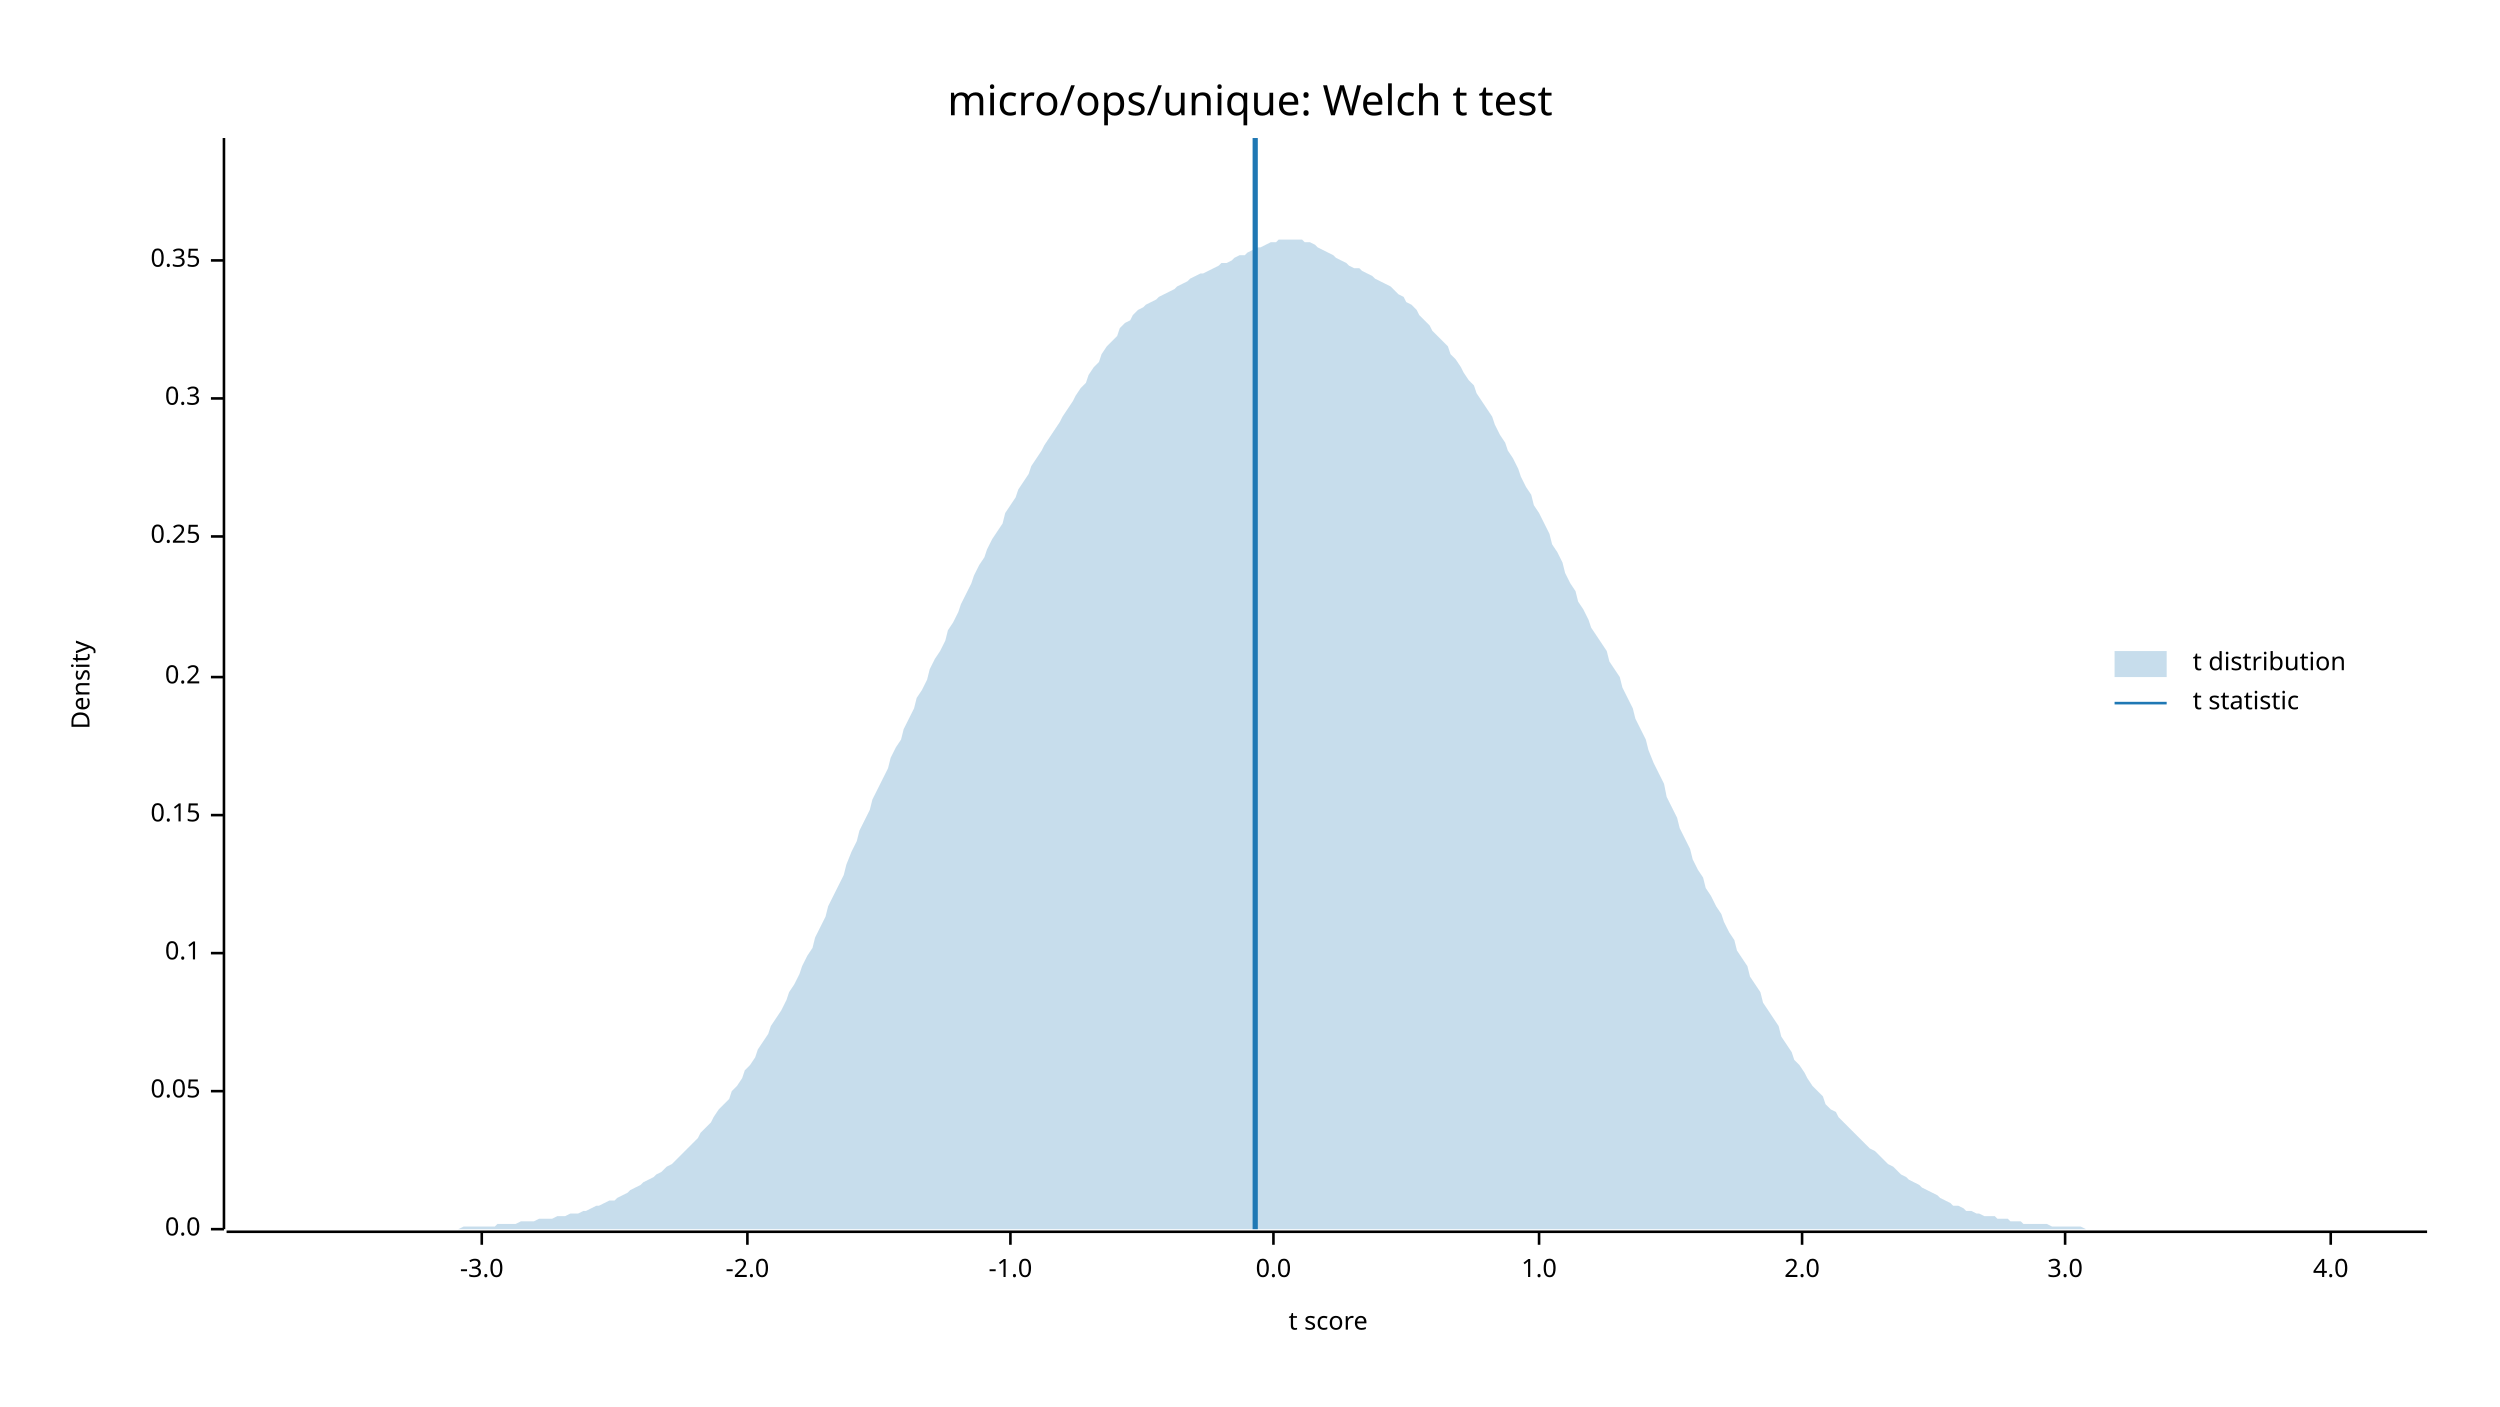
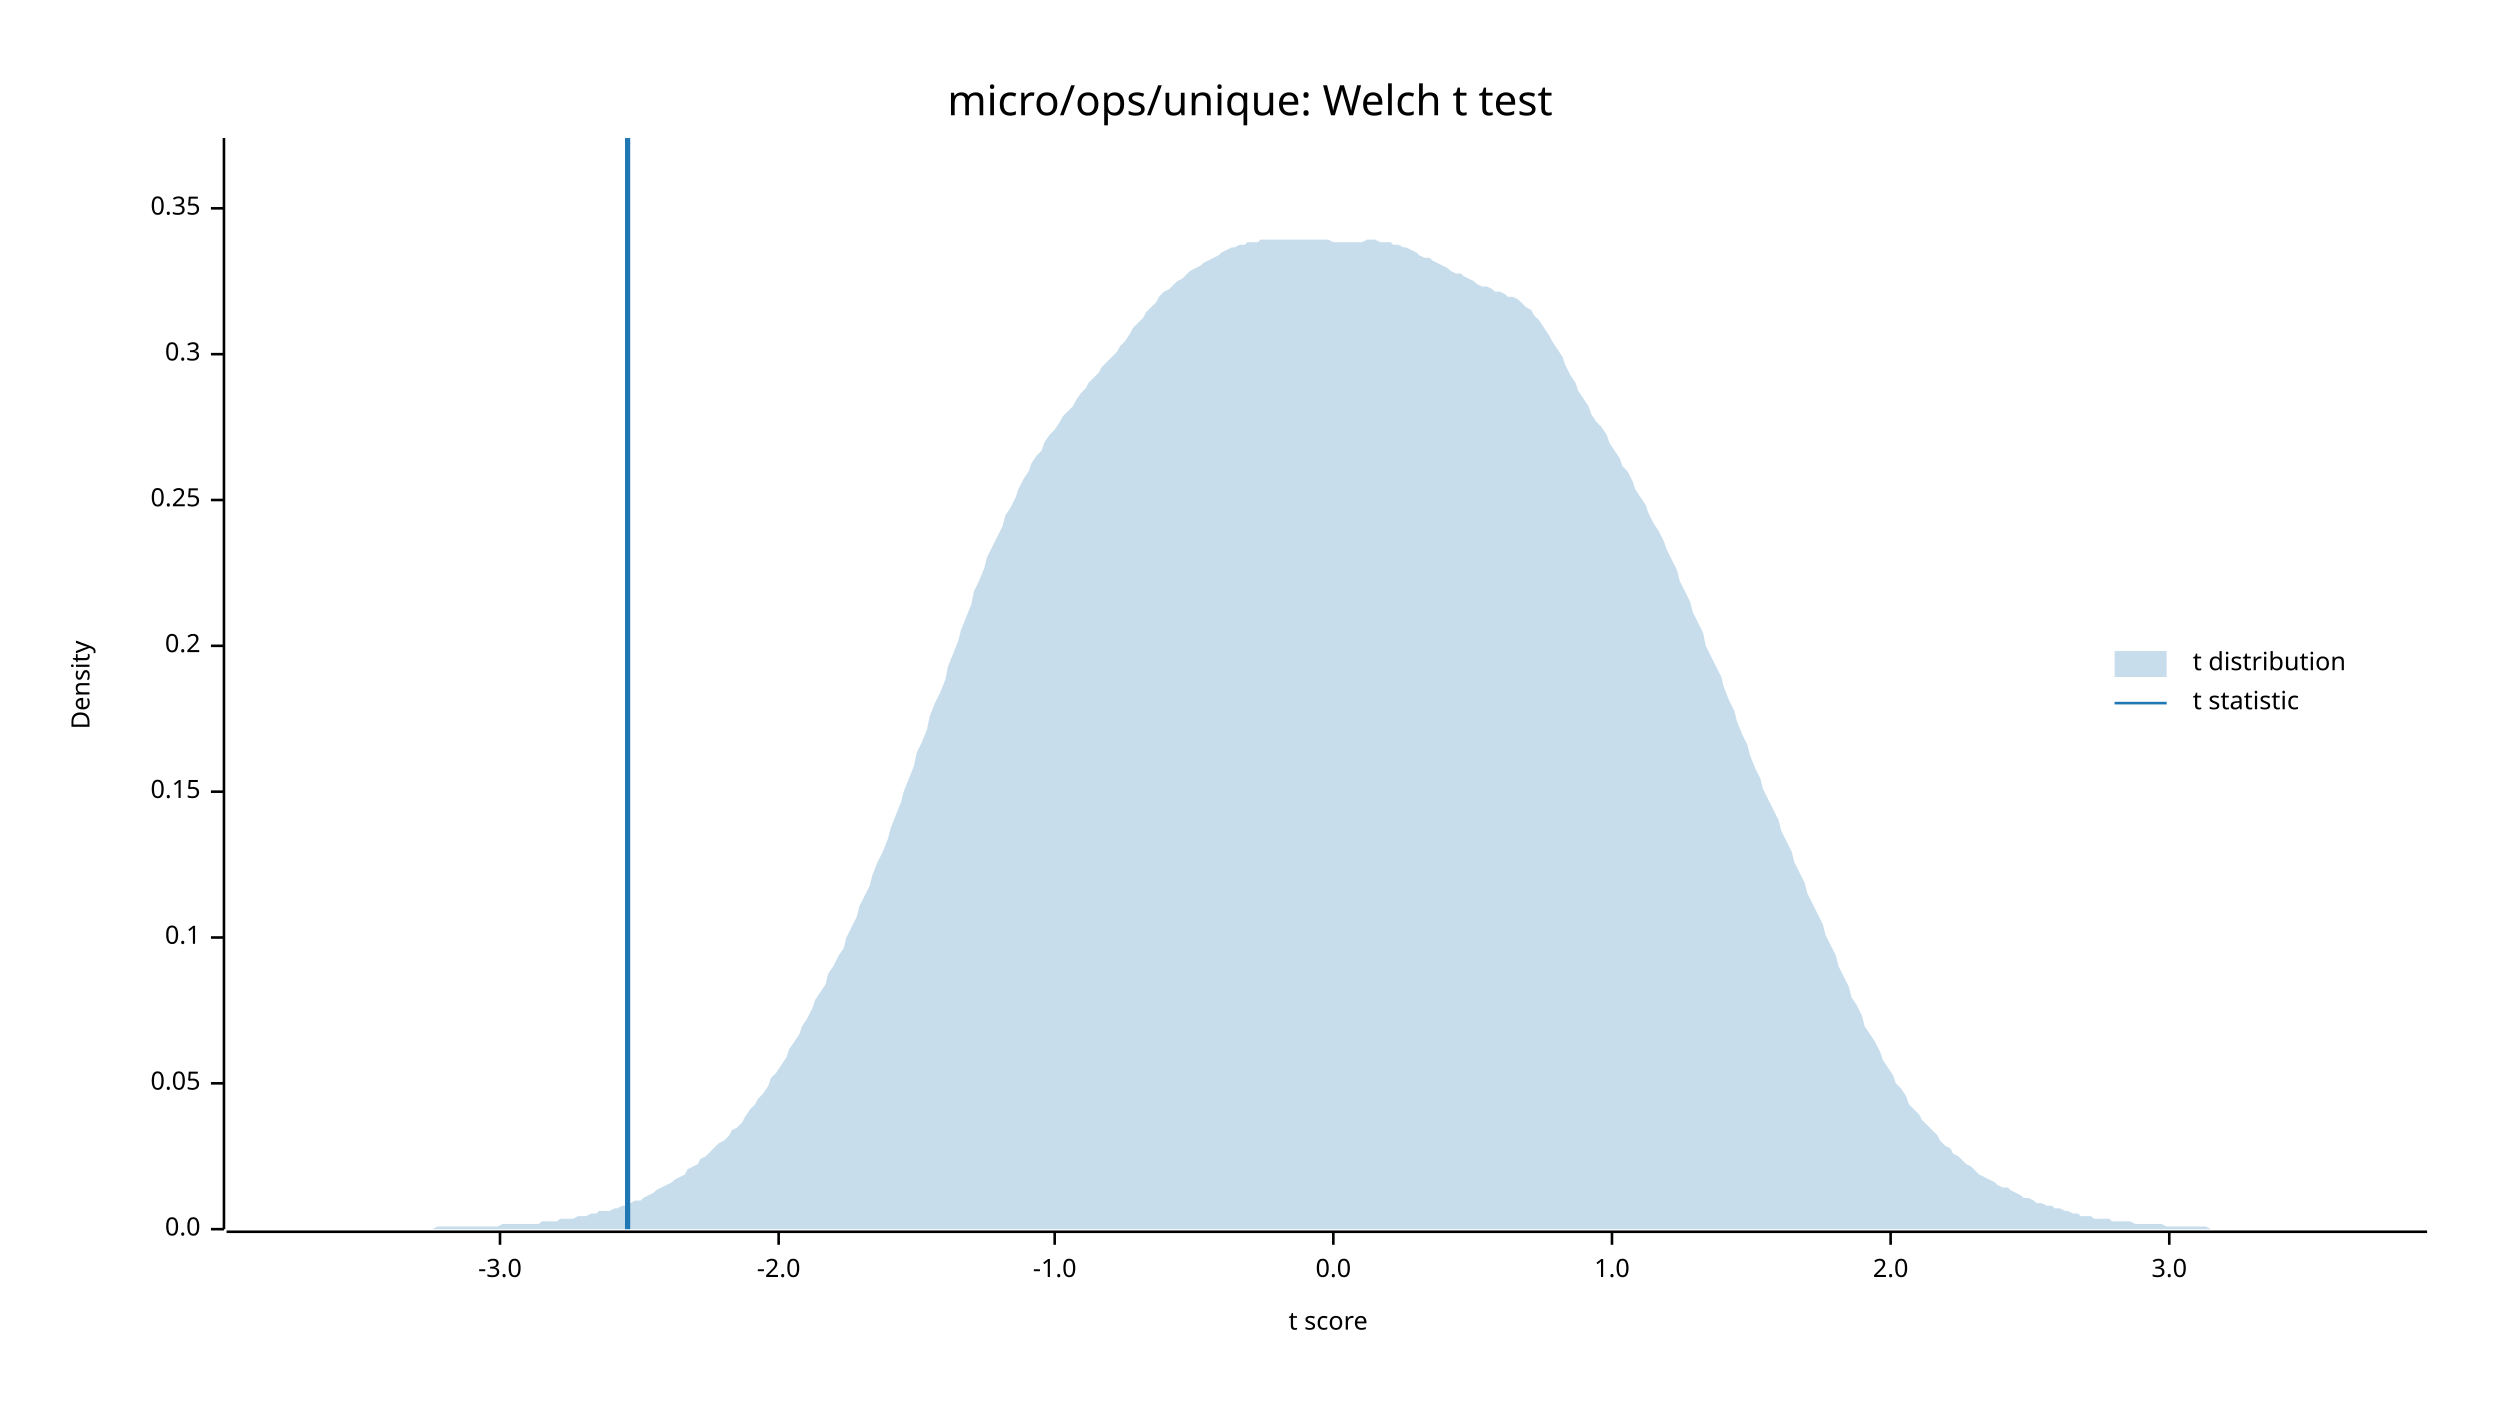
<svg xmlns="http://www.w3.org/2000/svg" width="960" height="540" viewBox="0 0 960 540">
  <text x="480" y="32" dy="0.76em" text-anchor="middle" font-family="sans-serif" font-size="16.129" opacity="1" fill="#000000">
micro/ops/unique: Welch t test
</text>
  <text x="27" y="263" dy="0.76em" text-anchor="middle" font-family="sans-serif" font-size="9.677" opacity="1" fill="#000000" transform="rotate(270, 27, 263)">
Density
</text>
  <text x="510" y="513" dy="-0.5ex" text-anchor="middle" font-family="sans-serif" font-size="9.677" opacity="1" fill="#000000">
t score
</text>
  <polyline fill="none" opacity="1" stroke="#000000" stroke-width="1" points="86,53 86,472 " />
  <text x="77" y="472" dy="0.5ex" text-anchor="end" font-family="sans-serif" font-size="9.677" opacity="1" fill="#000000">
0.0
</text>
  <polyline fill="none" opacity="1" stroke="#000000" stroke-width="1" points="81,472 86,472 " />
-   <text x="77" y="419" dy="0.5ex" text-anchor="end" font-family="sans-serif" font-size="9.677" opacity="1" fill="#000000">
+   <text x="77" y="416" dy="0.5ex" text-anchor="end" font-family="sans-serif" font-size="9.677" opacity="1" fill="#000000">
0.05
</text>
-   <polyline fill="none" opacity="1" stroke="#000000" stroke-width="1" points="81,419 86,419 " />
-   <text x="77" y="366" dy="0.5ex" text-anchor="end" font-family="sans-serif" font-size="9.677" opacity="1" fill="#000000">
+   <polyline fill="none" opacity="1" stroke="#000000" stroke-width="1" points="81,416 86,416 " />
+   <text x="77" y="360" dy="0.5ex" text-anchor="end" font-family="sans-serif" font-size="9.677" opacity="1" fill="#000000">
0.1
</text>
-   <polyline fill="none" opacity="1" stroke="#000000" stroke-width="1" points="81,366 86,366 " />
-   <text x="77" y="313" dy="0.5ex" text-anchor="end" font-family="sans-serif" font-size="9.677" opacity="1" fill="#000000">
+   <polyline fill="none" opacity="1" stroke="#000000" stroke-width="1" points="81,360 86,360 " />
+   <text x="77" y="304" dy="0.5ex" text-anchor="end" font-family="sans-serif" font-size="9.677" opacity="1" fill="#000000">
0.15
</text>
-   <polyline fill="none" opacity="1" stroke="#000000" stroke-width="1" points="81,313 86,313 " />
-   <text x="77" y="260" dy="0.5ex" text-anchor="end" font-family="sans-serif" font-size="9.677" opacity="1" fill="#000000">
+   <polyline fill="none" opacity="1" stroke="#000000" stroke-width="1" points="81,304 86,304 " />
+   <text x="77" y="248" dy="0.5ex" text-anchor="end" font-family="sans-serif" font-size="9.677" opacity="1" fill="#000000">
0.2
</text>
-   <polyline fill="none" opacity="1" stroke="#000000" stroke-width="1" points="81,260 86,260 " />
-   <text x="77" y="206" dy="0.5ex" text-anchor="end" font-family="sans-serif" font-size="9.677" opacity="1" fill="#000000">
+   <polyline fill="none" opacity="1" stroke="#000000" stroke-width="1" points="81,248 86,248 " />
+   <text x="77" y="192" dy="0.5ex" text-anchor="end" font-family="sans-serif" font-size="9.677" opacity="1" fill="#000000">
0.25
</text>
-   <polyline fill="none" opacity="1" stroke="#000000" stroke-width="1" points="81,206 86,206 " />
-   <text x="77" y="153" dy="0.5ex" text-anchor="end" font-family="sans-serif" font-size="9.677" opacity="1" fill="#000000">
+   <polyline fill="none" opacity="1" stroke="#000000" stroke-width="1" points="81,192 86,192 " />
+   <text x="77" y="136" dy="0.5ex" text-anchor="end" font-family="sans-serif" font-size="9.677" opacity="1" fill="#000000">
0.3
</text>
-   <polyline fill="none" opacity="1" stroke="#000000" stroke-width="1" points="81,153 86,153 " />
-   <text x="77" y="100" dy="0.5ex" text-anchor="end" font-family="sans-serif" font-size="9.677" opacity="1" fill="#000000">
+   <polyline fill="none" opacity="1" stroke="#000000" stroke-width="1" points="81,136 86,136 " />
+   <text x="77" y="80" dy="0.5ex" text-anchor="end" font-family="sans-serif" font-size="9.677" opacity="1" fill="#000000">
0.35
</text>
-   <polyline fill="none" opacity="1" stroke="#000000" stroke-width="1" points="81,100 86,100 " />
+   <polyline fill="none" opacity="1" stroke="#000000" stroke-width="1" points="81,80 86,80 " />
  <polyline fill="none" opacity="1" stroke="#000000" stroke-width="1" points="87,473 932,473 " />
-   <text x="185" y="483" dy="0.76em" text-anchor="middle" font-family="sans-serif" font-size="9.677" opacity="1" fill="#000000">
+   <text x="192" y="483" dy="0.76em" text-anchor="middle" font-family="sans-serif" font-size="9.677" opacity="1" fill="#000000">
-3.0
</text>
-   <polyline fill="none" opacity="1" stroke="#000000" stroke-width="1" points="185,473 185,478 " />
-   <text x="287" y="483" dy="0.76em" text-anchor="middle" font-family="sans-serif" font-size="9.677" opacity="1" fill="#000000">
+   <polyline fill="none" opacity="1" stroke="#000000" stroke-width="1" points="192,473 192,478 " />
+   <text x="299" y="483" dy="0.76em" text-anchor="middle" font-family="sans-serif" font-size="9.677" opacity="1" fill="#000000">
-2.0
</text>
-   <polyline fill="none" opacity="1" stroke="#000000" stroke-width="1" points="287,473 287,478 " />
-   <text x="388" y="483" dy="0.76em" text-anchor="middle" font-family="sans-serif" font-size="9.677" opacity="1" fill="#000000">
+   <polyline fill="none" opacity="1" stroke="#000000" stroke-width="1" points="299,473 299,478 " />
+   <text x="405" y="483" dy="0.76em" text-anchor="middle" font-family="sans-serif" font-size="9.677" opacity="1" fill="#000000">
-1.0
</text>
-   <polyline fill="none" opacity="1" stroke="#000000" stroke-width="1" points="388,473 388,478 " />
-   <text x="489" y="483" dy="0.76em" text-anchor="middle" font-family="sans-serif" font-size="9.677" opacity="1" fill="#000000">
+   <polyline fill="none" opacity="1" stroke="#000000" stroke-width="1" points="405,473 405,478 " />
+   <text x="512" y="483" dy="0.76em" text-anchor="middle" font-family="sans-serif" font-size="9.677" opacity="1" fill="#000000">
0.0
</text>
-   <polyline fill="none" opacity="1" stroke="#000000" stroke-width="1" points="489,473 489,478 " />
-   <text x="591" y="483" dy="0.76em" text-anchor="middle" font-family="sans-serif" font-size="9.677" opacity="1" fill="#000000">
+   <polyline fill="none" opacity="1" stroke="#000000" stroke-width="1" points="512,473 512,478 " />
+   <text x="619" y="483" dy="0.76em" text-anchor="middle" font-family="sans-serif" font-size="9.677" opacity="1" fill="#000000">
1.0
</text>
-   <polyline fill="none" opacity="1" stroke="#000000" stroke-width="1" points="591,473 591,478 " />
-   <text x="692" y="483" dy="0.76em" text-anchor="middle" font-family="sans-serif" font-size="9.677" opacity="1" fill="#000000">
+   <polyline fill="none" opacity="1" stroke="#000000" stroke-width="1" points="619,473 619,478 " />
+   <text x="726" y="483" dy="0.76em" text-anchor="middle" font-family="sans-serif" font-size="9.677" opacity="1" fill="#000000">
2.0
</text>
-   <polyline fill="none" opacity="1" stroke="#000000" stroke-width="1" points="692,473 692,478 " />
-   <text x="793" y="483" dy="0.76em" text-anchor="middle" font-family="sans-serif" font-size="9.677" opacity="1" fill="#000000">
+   <polyline fill="none" opacity="1" stroke="#000000" stroke-width="1" points="726,473 726,478 " />
+   <text x="833" y="483" dy="0.76em" text-anchor="middle" font-family="sans-serif" font-size="9.677" opacity="1" fill="#000000">
3.0
</text>
-   <polyline fill="none" opacity="1" stroke="#000000" stroke-width="1" points="793,473 793,478 " />
-   <text x="895" y="483" dy="0.76em" text-anchor="middle" font-family="sans-serif" font-size="9.677" opacity="1" fill="#000000">
- 4.0
- </text>
-   <polyline fill="none" opacity="1" stroke="#000000" stroke-width="1" points="895,473 895,478 " />
-   <polygon opacity="0.25" fill="#1F78B4" points="87,472 88,472 90,472 92,472 93,472 95,472 97,472 98,472 100,472 102,472 103,472 105,472 107,472 109,472 110,472 112,472 114,472 115,472 117,472 119,472 120,472 122,472 124,472 125,472 127,472 129,472 131,472 132,472 134,472 136,472 137,472 139,472 141,472 142,472 144,472 146,472 147,472 149,472 151,472 153,472 154,472 156,472 158,472 159,472 161,472 163,472 164,472 166,472 168,472 169,472 171,472 173,472 175,472 176,472 178,471 180,471 181,471 183,471 185,471 186,471 188,471 190,471 191,470 193,470 195,470 197,470 198,470 200,469 202,469 203,469 205,469 207,468 208,468 210,468 212,468 214,467 215,467 217,467 219,466 220,466 222,466 224,465 225,465 227,464 229,463 230,463 232,462 234,461 236,461 237,460 239,459 241,458 242,457 244,456 246,455 247,454 249,453 251,452 252,451 254,450 256,448 258,447 259,446 261,444 263,442 264,441 266,439 268,437 269,435 271,433 273,431 274,429 276,426 278,424 280,422 281,419 283,417 285,414 286,411 288,409 290,406 291,403 293,400 295,397 296,394 298,391 300,388 302,384 303,381 305,378 307,374 308,371 310,367 312,364 313,360 315,356 317,352 318,348 320,344 322,340 324,336 325,332 327,327 329,323 330,319 332,315 334,311 335,307 337,303 339,299 341,295 342,291 344,287 346,284 347,280 349,276 351,272 352,268 354,265 356,261 357,257 359,253 361,250 363,246 364,242 366,239 368,235 369,232 371,228 373,224 374,221 376,217 378,214 379,211 381,207 383,204 385,201 386,197 388,194 390,191 391,188 393,185 395,182 396,179 398,176 400,173 401,171 403,168 405,165 407,162 408,160 410,157 412,154 413,152 415,149 417,147 418,144 420,141 422,139 423,136 425,133 427,131 429,129 430,126 432,124 434,123 435,121 437,119 439,118 440,117 442,116 444,115 445,114 447,113 449,112 451,111 452,110 454,109 456,108 457,107 459,106 461,105 462,105 464,104 466,103 468,102 469,101 471,101 473,100 474,99 476,98 478,98 479,97 481,96 483,95 484,95 486,94 488,93 490,93 491,92 493,92 495,92 496,92 498,92 500,92 501,93 503,93 505,94 506,95 508,96 510,97 512,98 513,99 515,100 517,101 518,102 520,103 522,103 523,104 525,105 527,106 528,107 530,108 532,109 534,110 535,111 537,113 539,114 540,116 542,117 544,119 545,121 547,123 549,125 550,127 552,129 554,131 556,133 557,136 559,138 561,141 562,143 564,146 566,148 567,151 569,154 571,157 573,160 574,163 576,167 578,170 579,173 581,176 583,180 584,183 586,187 588,190 589,194 591,197 593,201 595,205 596,209 598,212 600,216 601,220 603,224 605,227 606,231 608,234 610,238 611,241 613,244 615,247 617,250 618,254 620,257 622,260 623,264 625,268 627,272 628,276 630,280 632,284 633,288 635,293 637,297 639,301 640,306 642,310 644,314 645,318 647,322 649,326 650,330 652,334 654,337 655,341 657,344 659,348 661,351 662,354 664,358 666,361 667,365 669,368 671,371 672,375 674,378 676,381 677,385 679,388 681,391 683,394 684,398 686,401 688,404 689,407 691,409 693,412 694,414 696,417 698,419 700,421 701,424 703,426 705,427 706,429 708,431 710,433 711,434 713,436 715,438 716,439 718,441 720,442 722,444 723,445 725,447 727,448 728,449 730,451 732,452 733,453 735,454 737,455 738,456 740,457 742,458 744,459 745,460 747,461 749,462 750,463 752,463 754,464 755,465 757,465 759,466 760,466 762,467 764,467 766,467 767,468 769,468 771,468 772,469 774,469 776,469 777,470 779,470 781,470 782,470 784,470 786,470 788,471 789,471 791,471 793,471 794,471 796,471 798,471 799,471 801,472 803,472 804,472 806,472 808,472 810,472 811,472 813,472 815,472 816,472 818,472 820,472 821,472 823,472 825,472 827,472 828,472 830,472 832,472 833,472 835,472 837,472 838,472 840,472 842,472 843,472 845,472 847,472 849,472 850,472 852,472 854,472 855,472 857,472 859,472 860,472 862,472 864,472 865,472 867,472 869,472 871,472 872,472 874,472 876,472 877,472 879,472 881,472 882,472 884,472 886,472 887,472 889,472 891,472 893,472 894,472 896,472 898,472 899,472 901,472 903,472 904,472 906,472 908,472 909,472 911,472 913,472 915,472 916,472 918,472 920,472 921,472 923,472 925,472 926,472 928,472 930,472 932,472 932,472 87,472 " />
-   <polyline fill="none" opacity="1" stroke="#1F78B4" stroke-width="2" points="482,472 482,53 " />
+   <polyline fill="none" opacity="1" stroke="#000000" stroke-width="1" points="833,473 833,478 " />
+   <polygon opacity="0.25" fill="#1F78B4" points="87,472 88,472 90,472 92,472 93,472 95,472 97,472 98,472 100,472 102,472 103,472 105,472 107,472 109,472 110,472 112,472 114,472 115,472 117,472 119,472 120,472 122,472 124,472 125,472 127,472 129,472 131,472 132,472 134,472 136,472 137,472 139,472 141,472 142,472 144,472 146,472 147,472 149,472 151,472 153,472 154,472 156,472 158,472 159,472 161,472 163,472 164,472 166,472 168,471 169,471 171,471 173,471 175,471 176,471 178,471 180,471 181,471 183,471 185,471 186,471 188,471 190,471 191,471 193,470 195,470 197,470 198,470 200,470 202,470 203,470 205,470 207,470 208,469 210,469 212,469 214,469 215,468 217,468 219,468 220,468 222,467 224,467 225,467 227,466 229,466 230,465 232,465 234,465 236,464 237,464 239,463 241,463 242,462 244,461 246,461 247,460 249,459 251,458 252,457 254,456 256,455 258,454 259,453 261,452 263,451 264,449 266,448 268,447 269,445 271,444 273,442 274,441 276,439 278,438 280,436 281,434 283,433 285,431 286,429 288,426 290,424 291,422 293,420 295,417 296,414 298,412 300,409 302,406 303,403 305,400 307,397 308,394 310,391 312,387 313,384 315,381 317,378 318,374 320,371 322,367 324,364 325,360 327,356 329,352 330,348 332,344 334,340 335,336 337,331 339,327 341,322 342,318 344,313 346,308 347,304 349,299 351,294 352,289 354,285 356,280 357,275 359,270 361,266 363,261 364,256 366,251 368,246 369,242 371,237 373,232 374,227 376,223 378,218 379,214 381,210 383,206 385,202 386,198 388,195 390,191 391,188 393,184 395,181 396,178 398,175 400,173 401,170 403,167 405,165 407,162 408,160 410,158 412,156 413,154 415,151 417,149 418,147 420,145 422,143 423,141 425,139 427,137 429,135 430,133 432,131 434,128 435,126 437,124 439,122 440,120 442,118 444,116 445,114 447,112 449,111 451,109 452,108 454,107 456,105 457,104 459,103 461,102 462,101 464,100 466,99 468,98 469,97 471,96 473,95 474,95 476,94 478,94 479,93 481,93 483,93 484,92 486,92 488,92 490,92 491,92 493,92 495,92 496,92 498,92 500,92 501,92 503,92 505,92 506,92 508,92 510,92 512,93 513,93 515,93 517,93 518,93 520,93 522,93 523,93 525,92 527,92 528,92 530,93 532,93 534,93 535,94 537,94 539,95 540,95 542,96 544,97 545,98 547,99 549,99 550,100 552,101 554,102 556,103 557,104 559,105 561,105 562,106 564,107 566,108 567,109 569,110 571,110 573,111 574,112 576,112 578,113 579,114 581,114 583,115 584,116 586,118 588,119 589,121 591,123 593,126 595,129 596,131 598,134 600,137 601,140 603,144 605,147 606,150 608,153 610,156 611,159 613,162 615,164 617,167 618,170 620,173 622,176 623,179 625,181 627,185 628,188 630,191 632,194 633,197 635,201 637,204 639,208 640,211 642,215 644,219 645,223 647,227 649,231 650,235 652,239 654,243 655,248 657,252 659,256 661,260 662,264 664,269 666,273 667,277 669,282 671,286 672,290 674,295 676,299 677,303 679,307 681,311 683,315 684,319 686,323 688,327 689,331 691,335 693,339 694,343 696,347 698,351 700,355 701,359 703,363 705,367 706,371 708,375 710,379 711,383 713,386 715,390 716,394 718,397 720,400 722,404 723,407 725,410 727,413 728,416 730,418 732,421 733,424 735,426 737,428 738,430 740,432 742,434 744,436 745,438 747,440 749,441 750,443 752,444 754,446 755,447 757,448 759,450 760,451 762,452 764,453 766,454 767,455 769,456 771,456 772,457 774,458 776,459 777,460 779,460 781,461 782,462 784,462 786,463 788,463 789,464 791,464 793,465 794,465 796,466 798,466 799,467 801,467 803,467 804,468 806,468 808,468 810,468 811,469 813,469 815,469 816,469 818,469 820,470 821,470 823,470 825,470 827,470 828,470 830,470 832,471 833,471 835,471 837,471 838,471 840,471 842,471 843,471 845,471 847,471 849,472 850,472 852,472 854,472 855,472 857,472 859,472 860,472 862,472 864,472 865,472 867,472 869,472 871,472 872,472 874,472 876,472 877,472 879,472 881,472 882,472 884,472 886,472 887,472 889,472 891,472 893,472 894,472 896,472 898,472 899,472 901,472 903,472 904,472 906,472 908,472 909,472 911,472 913,472 915,472 916,472 918,472 920,472 921,472 923,472 925,472 926,472 928,472 930,472 932,472 932,472 87,472 " />
+   <polyline fill="none" opacity="1" stroke="#1F78B4" stroke-width="2" points="241,472 241,53 " />
  <text x="842" y="250" dy="0.76em" text-anchor="start" font-family="sans-serif" font-size="9.677" opacity="1" fill="#000000">
t distribution
</text>
  <text x="842" y="265" dy="0.76em" text-anchor="start" font-family="sans-serif" font-size="9.677" opacity="1" fill="#000000">
t statistic
</text>
  <rect x="812" y="250" width="20" height="10" opacity="0.25" fill="#1F78B4" stroke="none" />
  <polyline fill="none" opacity="1" stroke="#1F78B4" stroke-width="1" points="812,270 832,270 " />
</svg>
